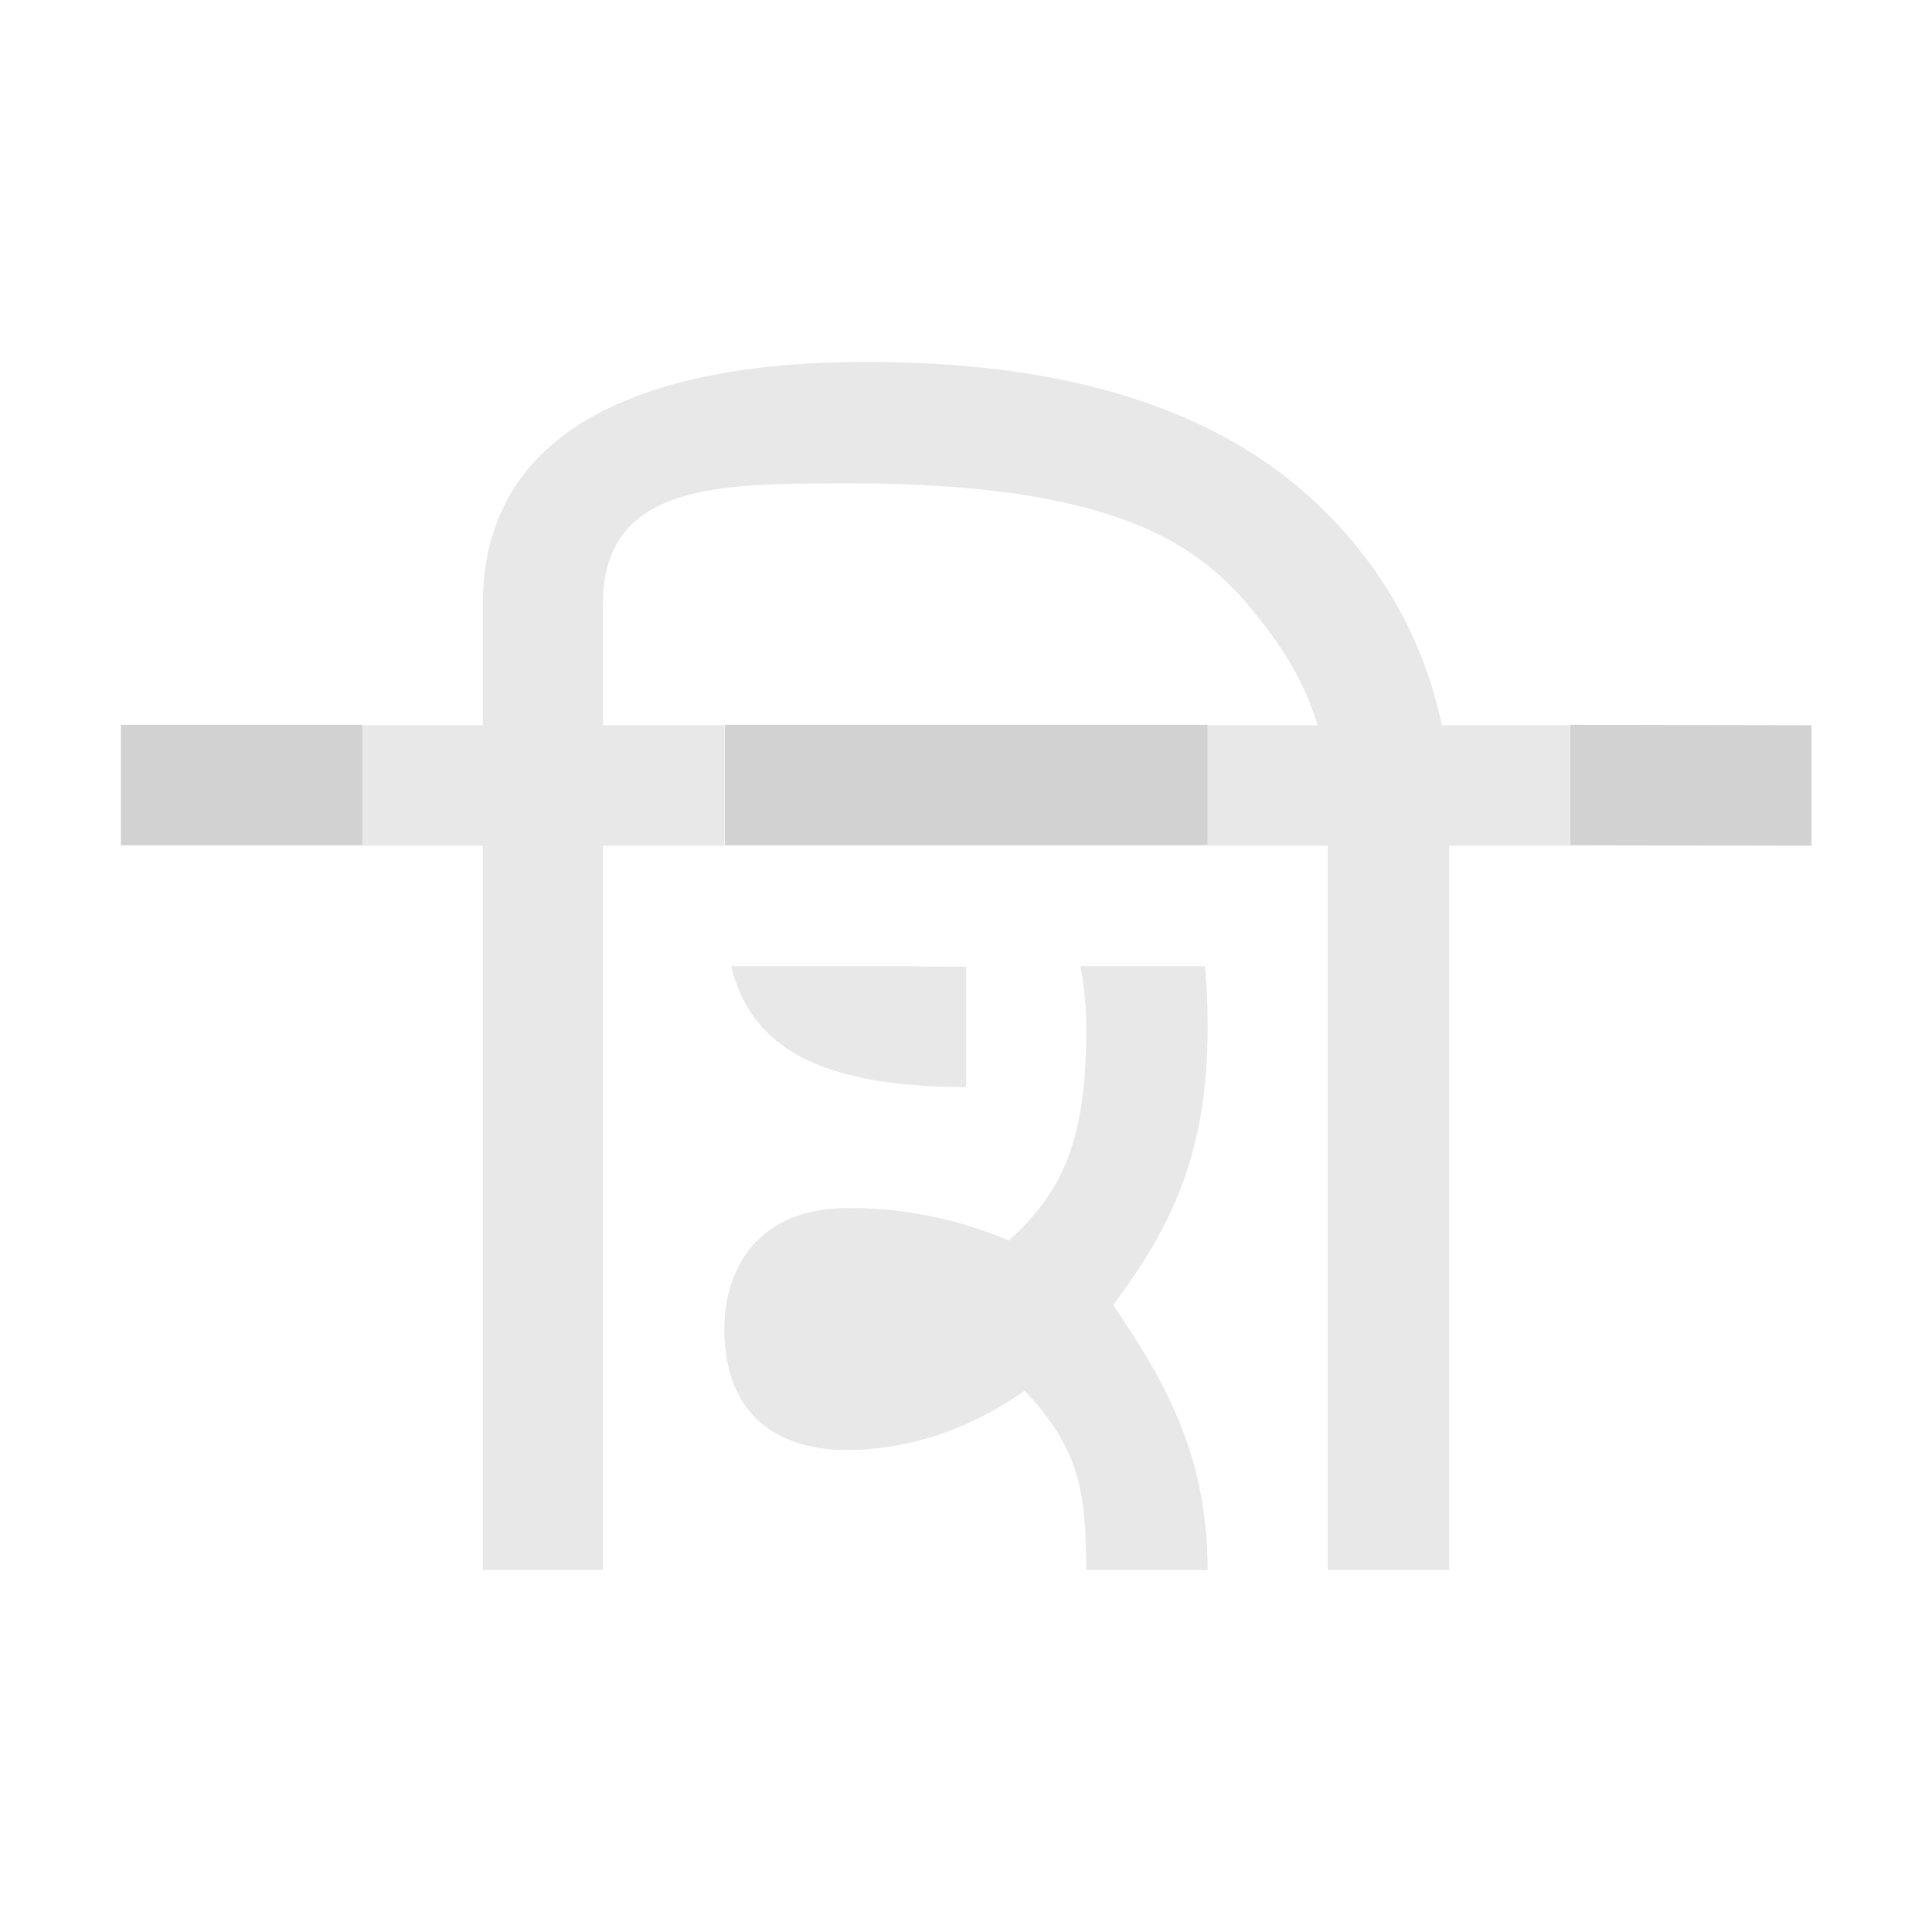
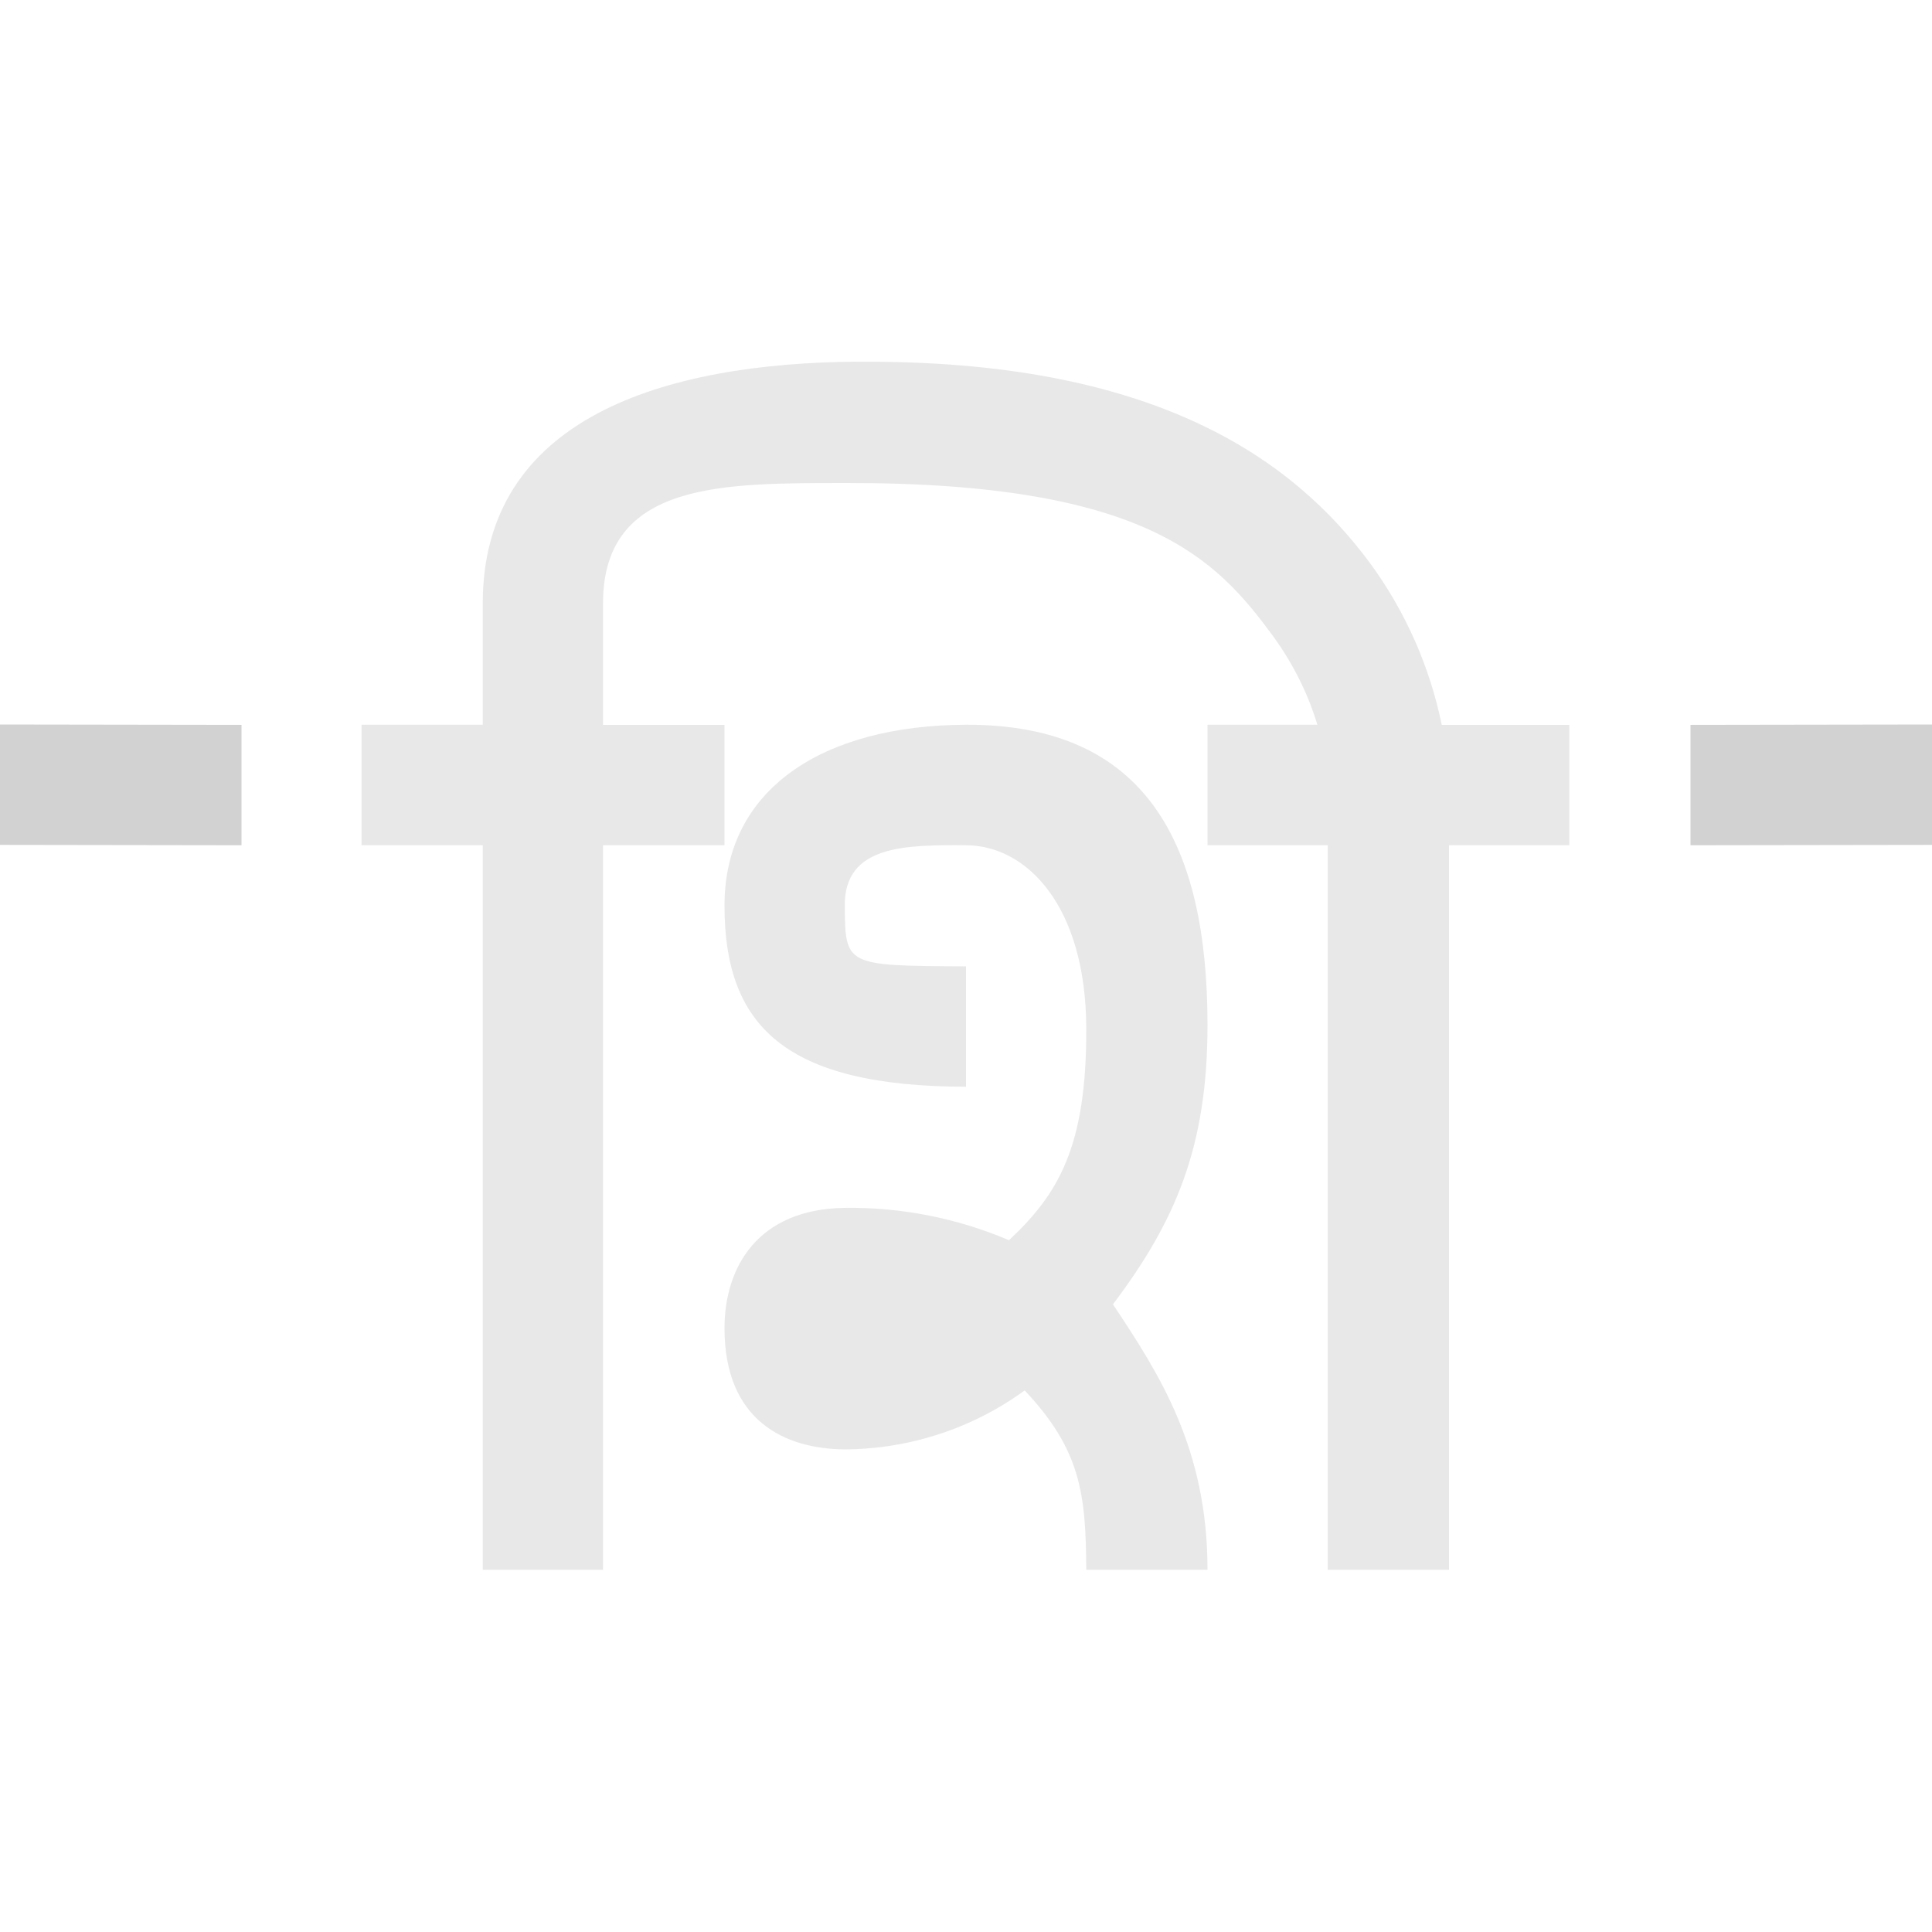
- <svg xmlns="http://www.w3.org/2000/svg" width="16" height="16" viewBox="0 0 4.233 4.233" version="1.1" id="svg5" xml:space="preserve">
-   <defs id="defs2" />
-   <path id="path3115-7" style="color:#000000;fill:#d2d2d2;fill-opacity:1;stroke-linecap:square;stroke-linejoin:round;-inkscape-stroke:none;paint-order:stroke markers fill" d="m 0.265,1.588 v 0.264 l 0.529,2e-7 v -0.264 z m 1.323,0 v 0.264 l 1.058,2e-7 v -0.264 z m 1.852,2e-7 v 0.264 L 3.969,1.853 V 1.589 Z" />
-   <path id="path3089" style="color:#000000;display:inline;fill:#d2d2d2;fill-opacity:0.5;stroke-linecap:square;stroke-linejoin:round;-inkscape-stroke:none;paint-order:stroke markers fill" d="M 1.878 0.793 C 1.455 0.796 1.058 0.916 1.058 1.323 L 1.058 1.589 L 0.794 1.589 L 0.794 1.852 L 0.792 1.852 L 0.792 1.853 L 1.058 1.853 L 1.058 3.44 L 1.321 3.44 L 1.321 1.853 L 1.587 1.853 L 1.587 1.589 L 1.321 1.589 L 1.321 1.323 C 1.321 1.054 1.587 1.06 1.855 1.059 C 2.514 1.058 2.666 1.227 2.788 1.394 C 2.84 1.464 2.87 1.533 2.887 1.589 L 2.646 1.589 L 2.646 1.853 L 2.909 1.853 L 2.909 3.44 L 3.175 3.44 L 3.175 1.853 L 3.439 1.853 L 3.439 1.589 L 3.159 1.589 C 3.14 1.496 3.097 1.365 3.003 1.237 C 2.833 1.005 2.527 0.788 1.878 0.793 z M 1.602 2.117 C 1.645 2.293 1.792 2.381 2.117 2.382 L 2.117 2.118 C 2.067 2.118 2.027 2.118 1.994 2.117 L 1.602 2.117 z M 2.367 2.117 C 2.375 2.157 2.38 2.203 2.38 2.253 C 2.381 2.514 2.319 2.617 2.211 2.718 C 2.104 2.673 1.983 2.645 1.851 2.647 C 1.66 2.65 1.588 2.778 1.587 2.911 C 1.587 3.114 1.72 3.176 1.851 3.177 C 2 3.177 2.133 3.126 2.245 3.047 C 2.369 3.178 2.379 3.275 2.38 3.44 L 2.646 3.44 C 2.646 3.175 2.541 3.012 2.439 2.859 C 2.576 2.677 2.646 2.514 2.646 2.247 C 2.646 2.202 2.644 2.158 2.64 2.117 L 2.367 2.117 z " />
+ <svg xmlns="http://www.w3.org/2000/svg" width="16" height="16" viewBox="0 0 16 16" version="1.1" id="svg5" xml:space="preserve">
+   <path id="path3115-7" style="color:#000;fill:#d2d2d2;fill-opacity:1;stroke-width:1;stroke-linecap:square;stroke-linejoin:round;-inkscape-stroke:none;paint-order:stroke markers fill" d="M0 6v.997L2 7v-.997zm14 .003V7l2-.003V6z" />
+   <path id="path3089" style="color:#000;display:inline;fill:#d2d2d2;fill-opacity:.5;stroke-width:1;stroke-linecap:square;stroke-linejoin:round;-inkscape-stroke:none;paint-order:stroke markers fill" d="M7.1 2.995c-1.6.012-3.102.464-3.102 2.002v1.005H2.994V7h1.004v6h.996v-6H6v-.997H4.994V4.997C4.994 3.98 6 4.002 7.01 4c2.49-.003 3.066.634 3.53 1.264.194.266.306.525.37.738H10V7h.996v6H12v-6h.996v-.997H11.94a3.435 3.435 0 0 0-.587-1.33c-.646-.879-1.8-1.696-4.252-1.677zM10 8.489C10 7 9.5 5.997 8 6.002c-1.184.005-2 .53-2 1.498C6 8.497 6.5 8.997 8 9v-.997c-1-.005-1-.005-1.004-.502C6.992 6.997 7.5 6.997 8 7c.5.001.992.498.996 1.513.004.985-.232 1.376-.64 1.758a3.358 3.358 0 0 0-1.36-.268C6.273 10.013 6 10.497 6 11c0 .766.5 1 .996 1.003a2.552 2.552 0 0 0 1.49-.488c.467.496.506.86.51 1.485H10c0-1.002-.396-1.617-.783-2.198.518-.688.783-1.304.783-2.312z" />
</svg>
